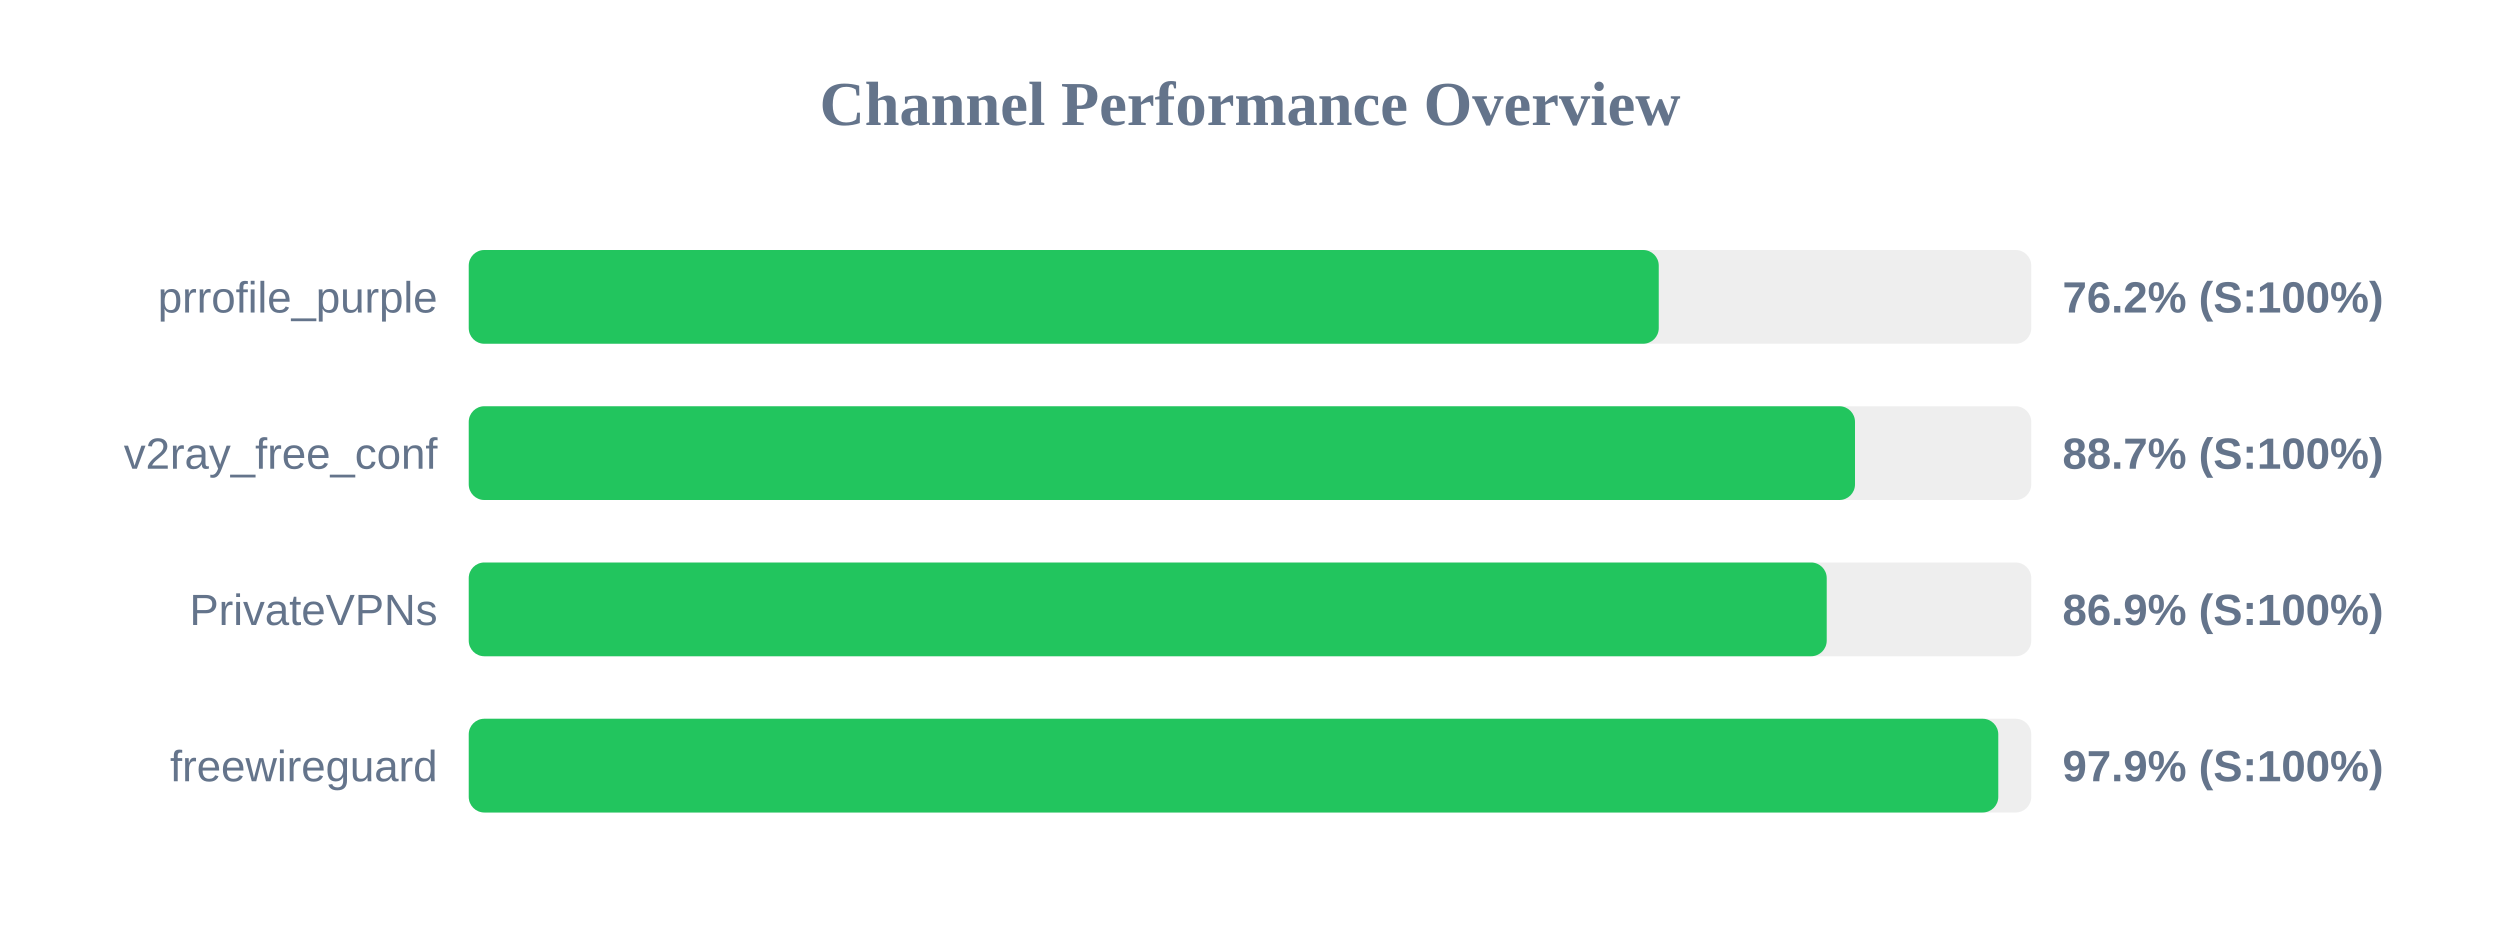
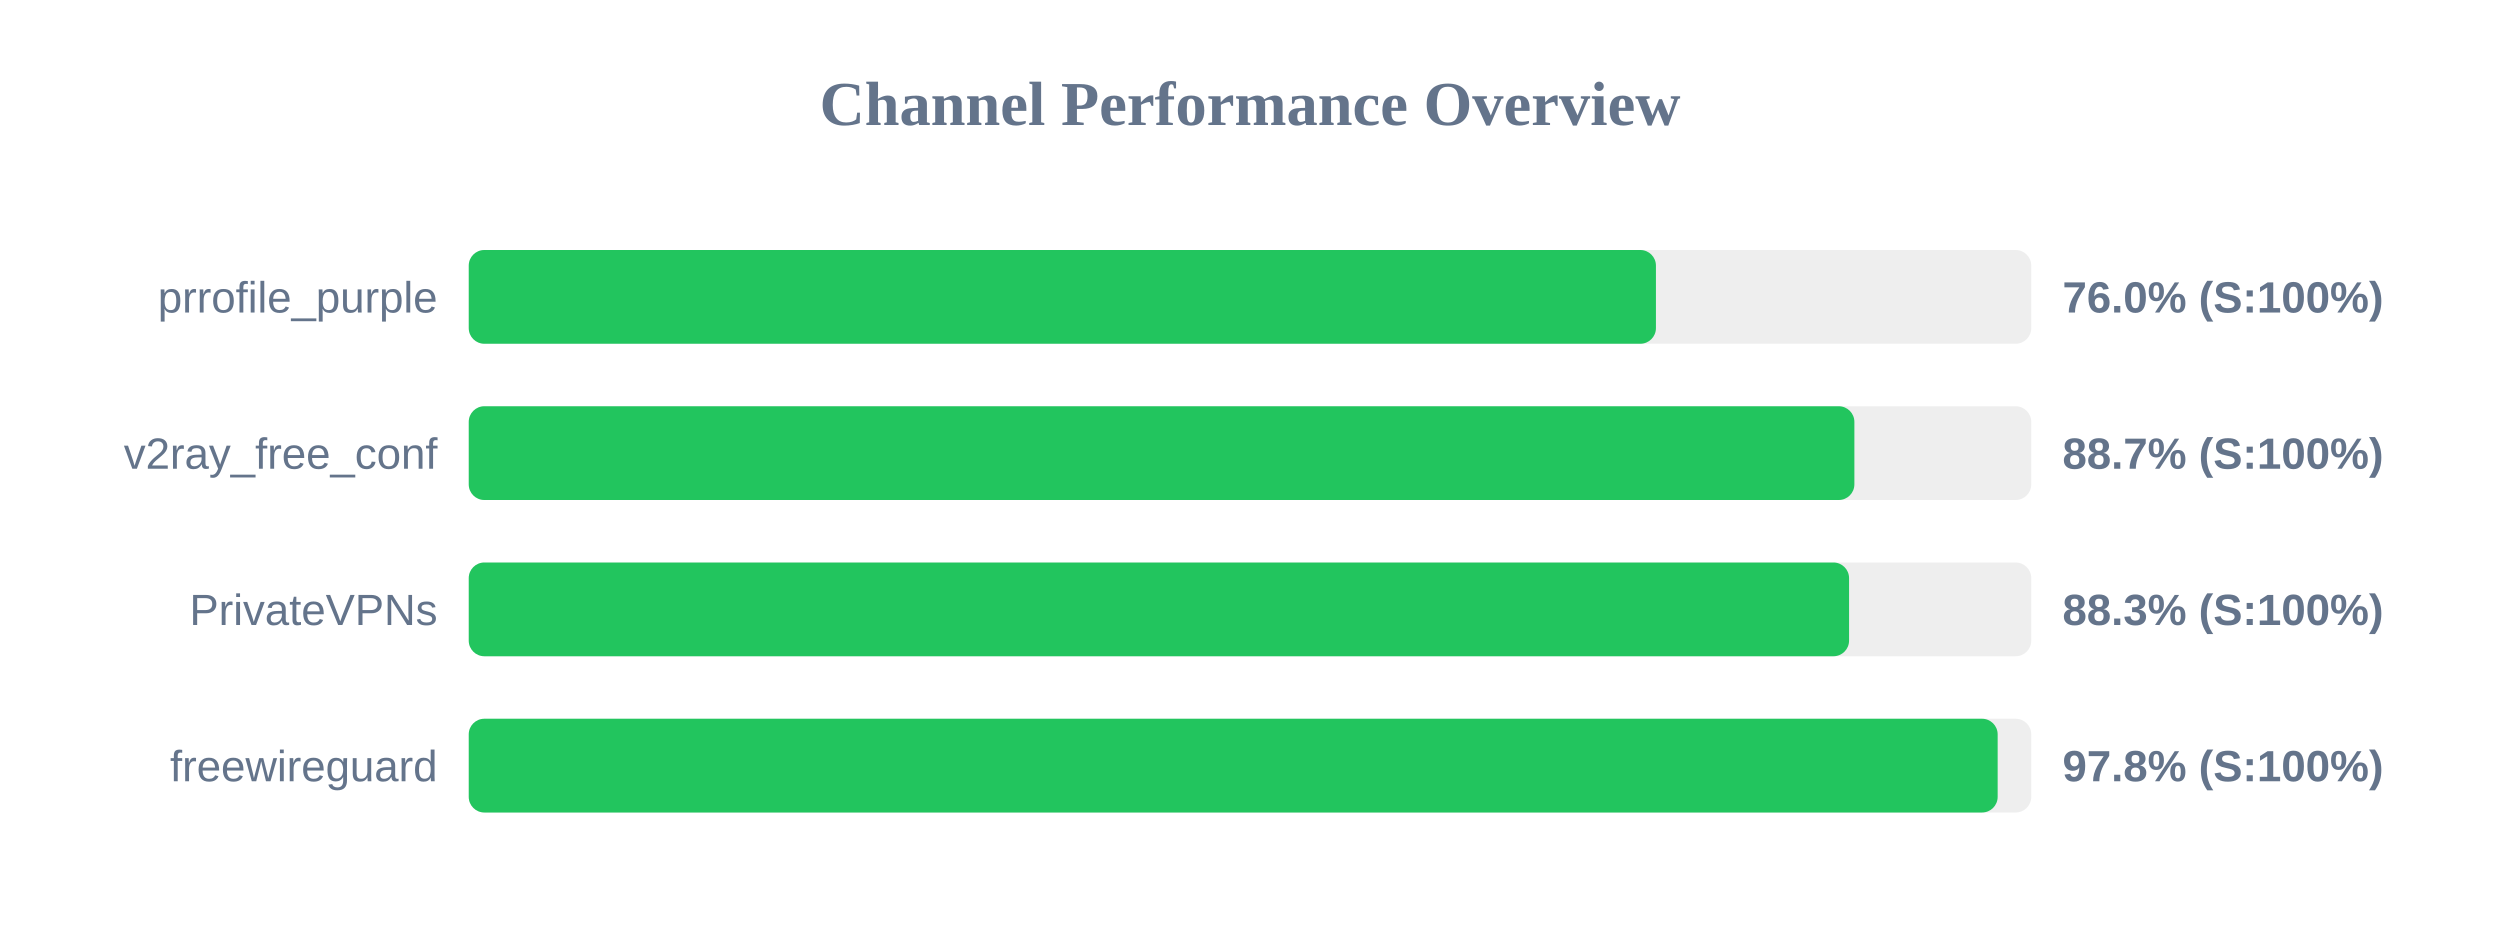
<svg xmlns="http://www.w3.org/2000/svg" width="800" height="300" version="1.1">
  <style>
        .row { font: 14px Arial; fill: #64748b; }
        .score { font: bold 14px Arial; fill: #64748b; }
    </style>
  <text x="400" y="40" text-anchor="middle" font-size="20px" font-weight="bold" fill="#64748b">Channel Performance Overview</text>
  <rect x="150" y="80" width="500" height="30" fill="#eee" rx="5" />
-   <rect x="150" y="80" width="380.8" height="30" fill="#22c55e" rx="5" />
+   <rect x="150" y="80" width="379.9" height="30" fill="#22c55e" rx="5" />
  <text x="140" y="100" text-anchor="end" class="row">prrofile_purple</text>
-   <text x="660" y="100" text-anchor="start" class="score">76.2% (S:100%)</text>
+   <text x="660" y="100" text-anchor="start" class="score">76.0% (S:100%)</text>
  <rect x="150" y="130" width="500" height="30" fill="#eee" rx="5" />
-   <rect x="150" y="130" width="443.6" height="30" fill="#22c55e" rx="5" />
+   <rect x="150" y="130" width="443.4" height="30" fill="#22c55e" rx="5" />
  <text x="140" y="150" text-anchor="end" class="row">v2ray_free_conf</text>
  <text x="660" y="150" text-anchor="start" class="score">88.7% (S:100%)</text>
  <rect x="150" y="180" width="500" height="30" fill="#eee" rx="5" />
-   <rect x="150" y="180" width="434.55" height="30" fill="#22c55e" rx="5" />
+   <rect x="150" y="180" width="441.7" height="30" fill="#22c55e" rx="5" />
  <text x="140" y="200" text-anchor="end" class="row">PrivateVPNs</text>
-   <text x="660" y="200" text-anchor="start" class="score">86.9% (S:100%)</text>
+   <text x="660" y="200" text-anchor="start" class="score">88.3% (S:100%)</text>
  <rect x="150" y="230" width="500" height="30" fill="#eee" rx="5" />
-   <rect x="150" y="230" width="489.45" height="30" fill="#22c55e" rx="5" />
+   <rect x="150" y="230" width="489.25" height="30" fill="#22c55e" rx="5" />
  <text x="140" y="250" text-anchor="end" class="row">freewireguard</text>
-   <text x="660" y="250" text-anchor="start" class="score">97.9% (S:100%)</text>
+   <text x="660" y="250" text-anchor="start" class="score">97.8% (S:100%)</text>
</svg>
